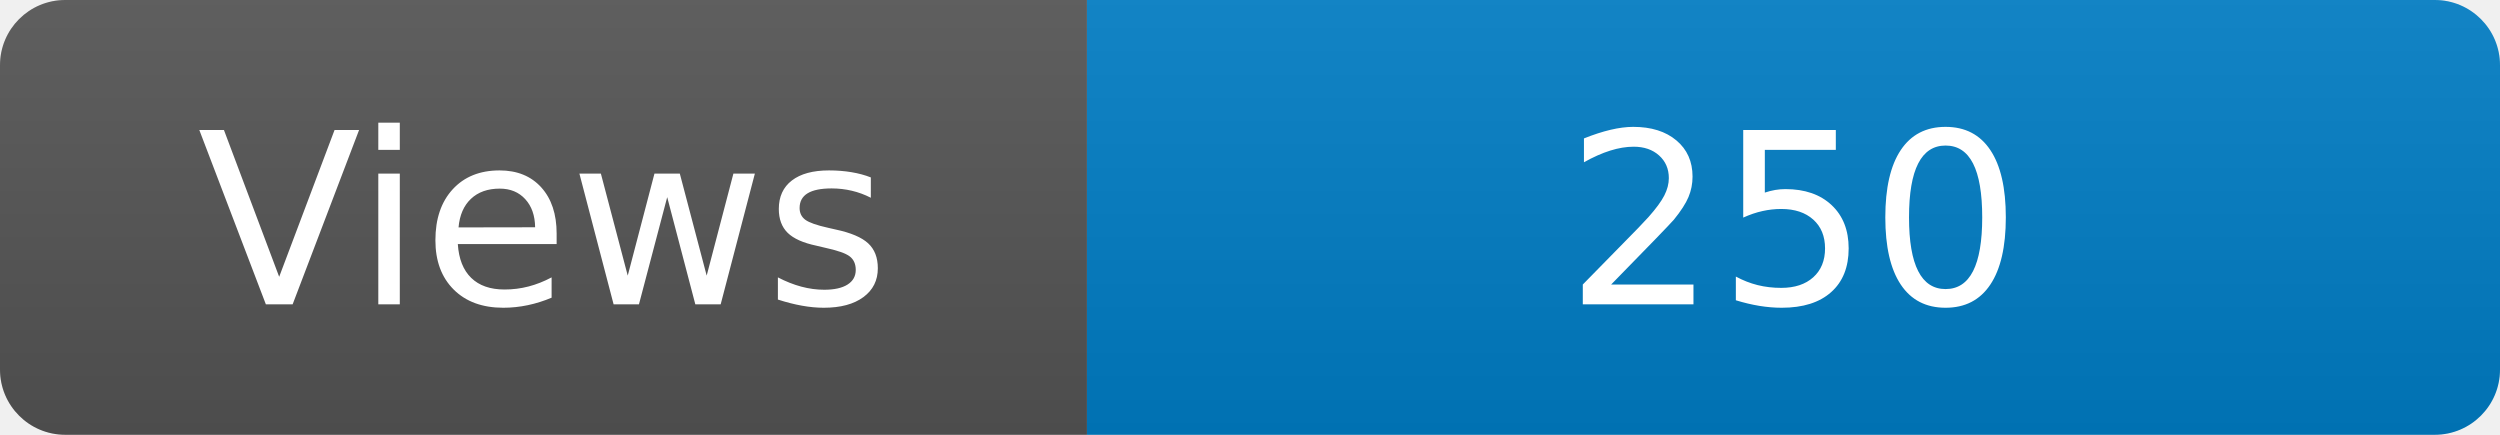
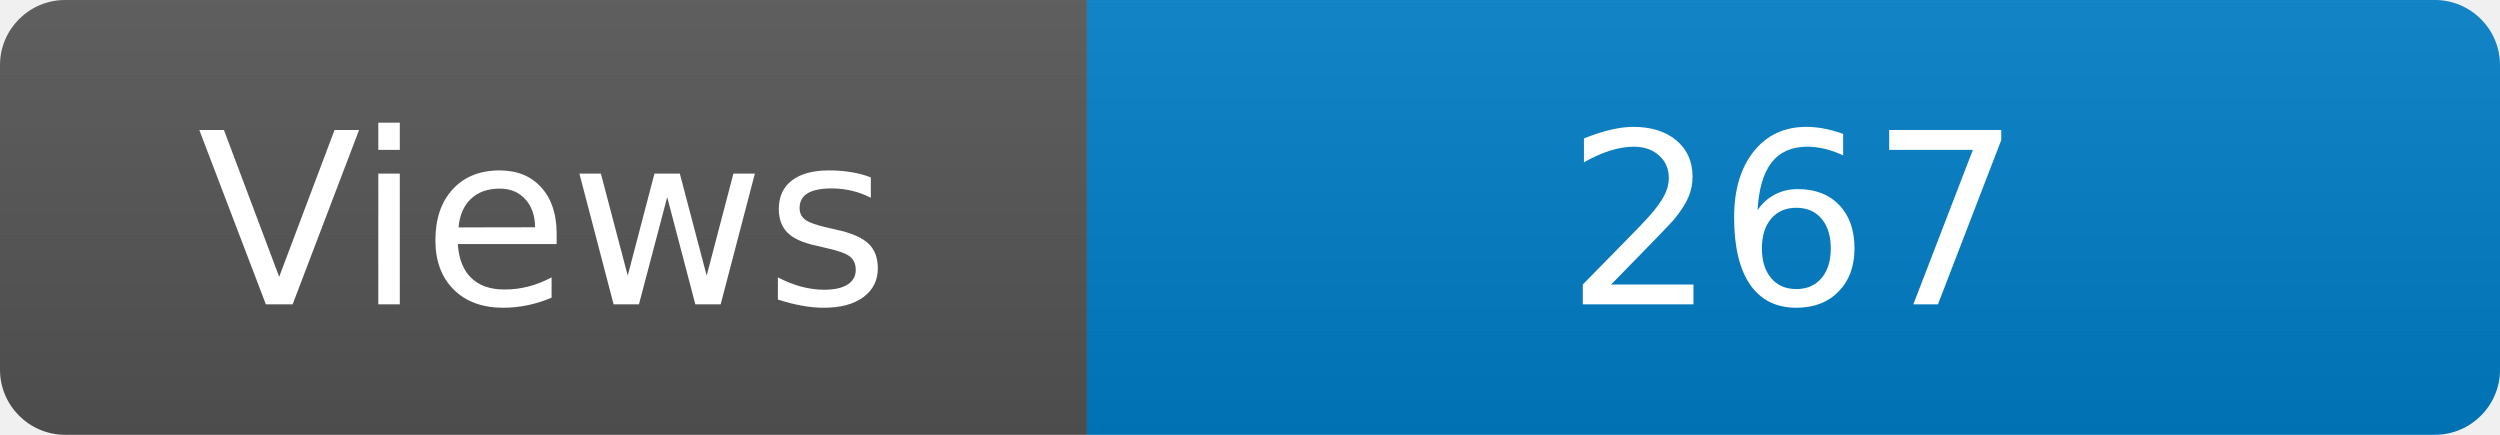
<svg xmlns="http://www.w3.org/2000/svg" width="115" height="20" role="img" aria-label="Maintained?: yes">
  <linearGradient id="s" x2="0" y2="100%">
    <stop offset="0" stop-color="#bbb" stop-opacity=".1" />
    <stop offset="1" stop-opacity=".1" />
  </linearGradient>
  <clipPath id="r">
    <rect width="115" height="20" rx="3" fill="#fff" />
  </clipPath>
  <g clip-path="url(#r)">
    <rect width="50" height="20" fill="#555" />
    <rect x="50" width="160" height="20" fill="#007ec6" />
    <rect width="115" height="20" fill="url(#s)" />
  </g>
  <g fill="#fff" text-anchor="middle" font-family="Verdana,Geneva,DejaVu Sans,sans-serif" font-size="110">
    <text x="250" y="140" transform="scale(.1)" fill="#fff">Views</text>
-     <text x="825" y="140" transform="scale(.1)" fill="#fff">250</text>
+     <text x="825" y="140" transform="scale(.1)" fill="#fff">267</text>
  </g>
</svg>
